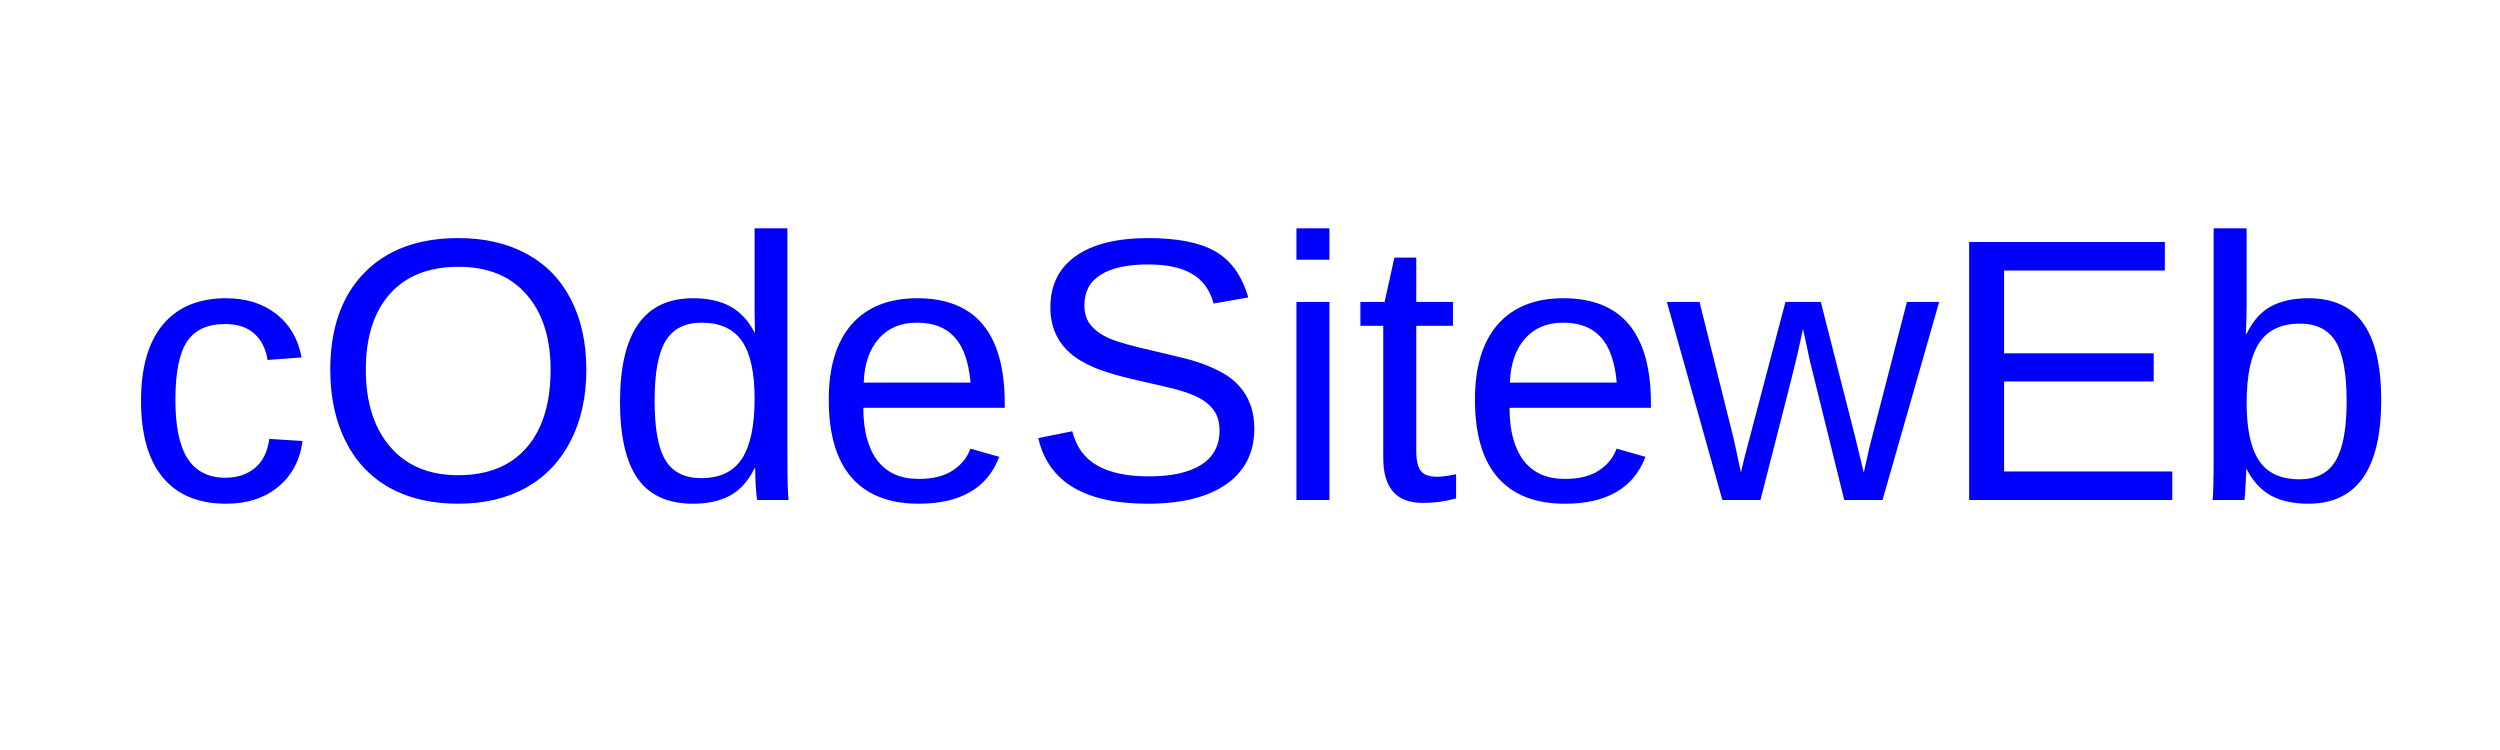
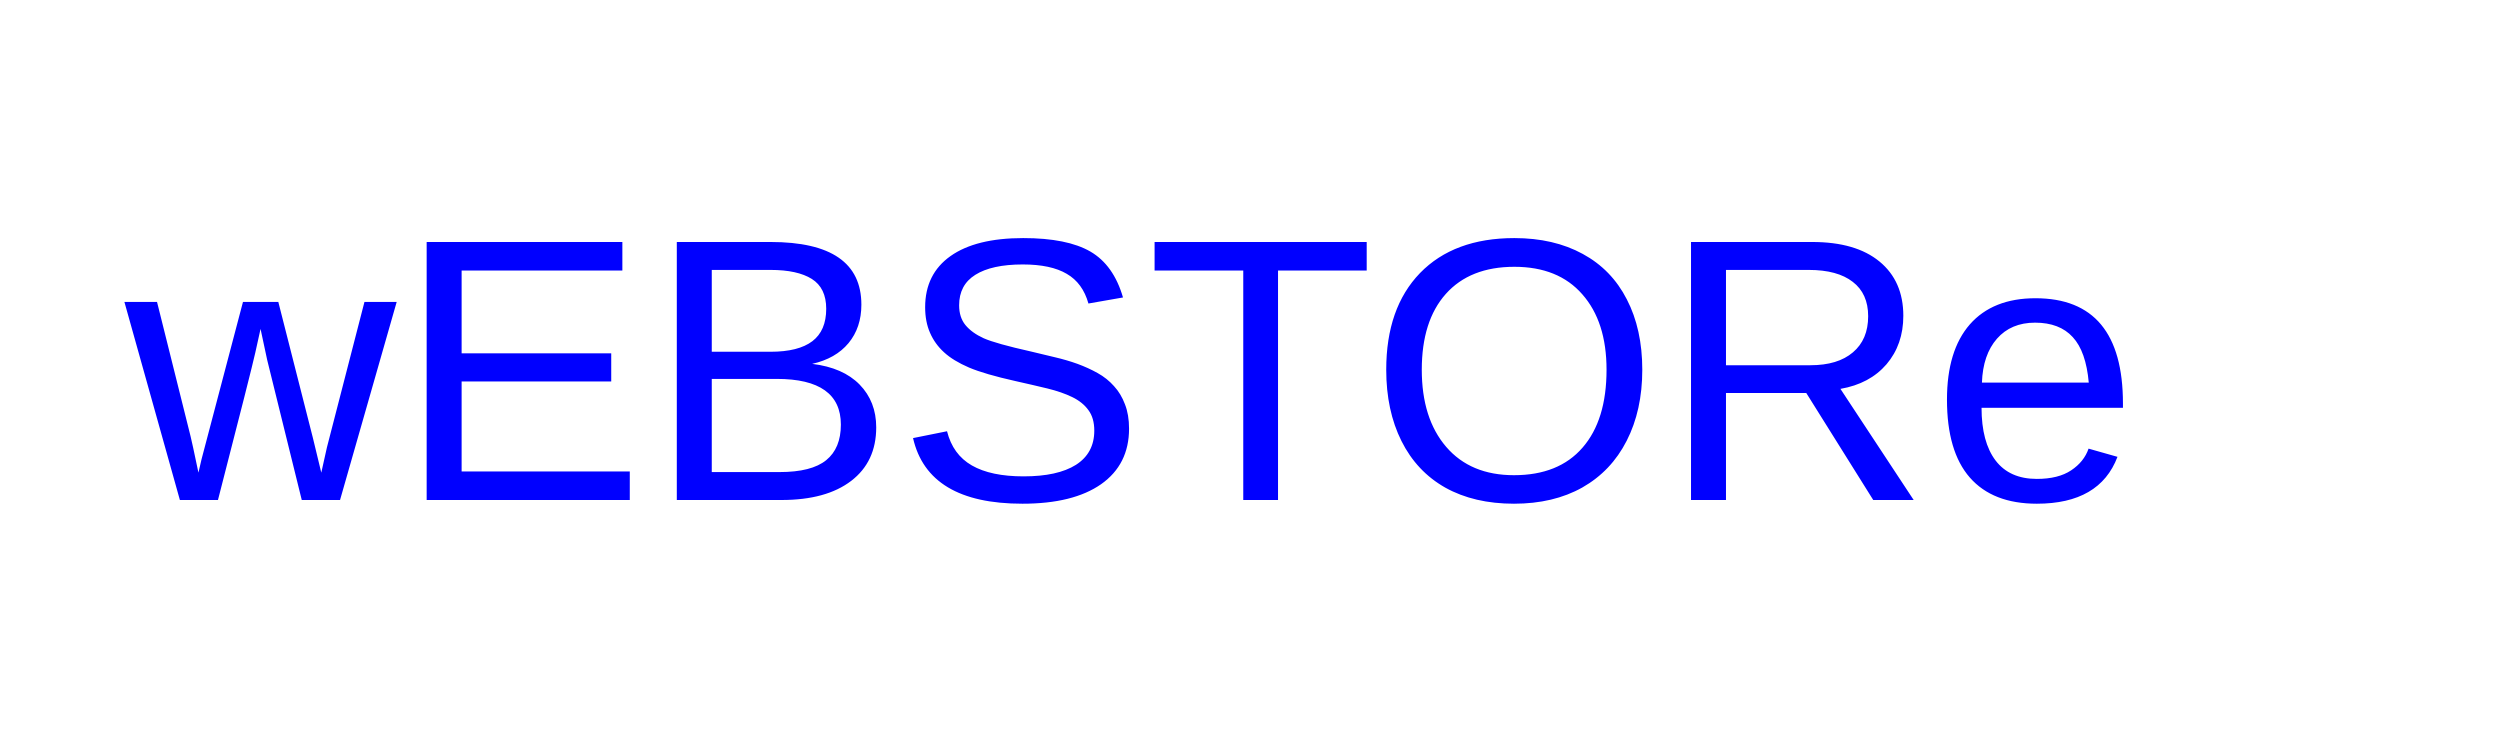
<svg xmlns="http://www.w3.org/2000/svg" width="200" height="60">
-   <text x="10" y="40" font-family="Arial" font-size="30" fill="blue">cOdeSitewEb</text>
+   <text x="10" y="40" font-family="Arial" font-size="30" fill="blue">wEBSTORe</text>
</svg>
